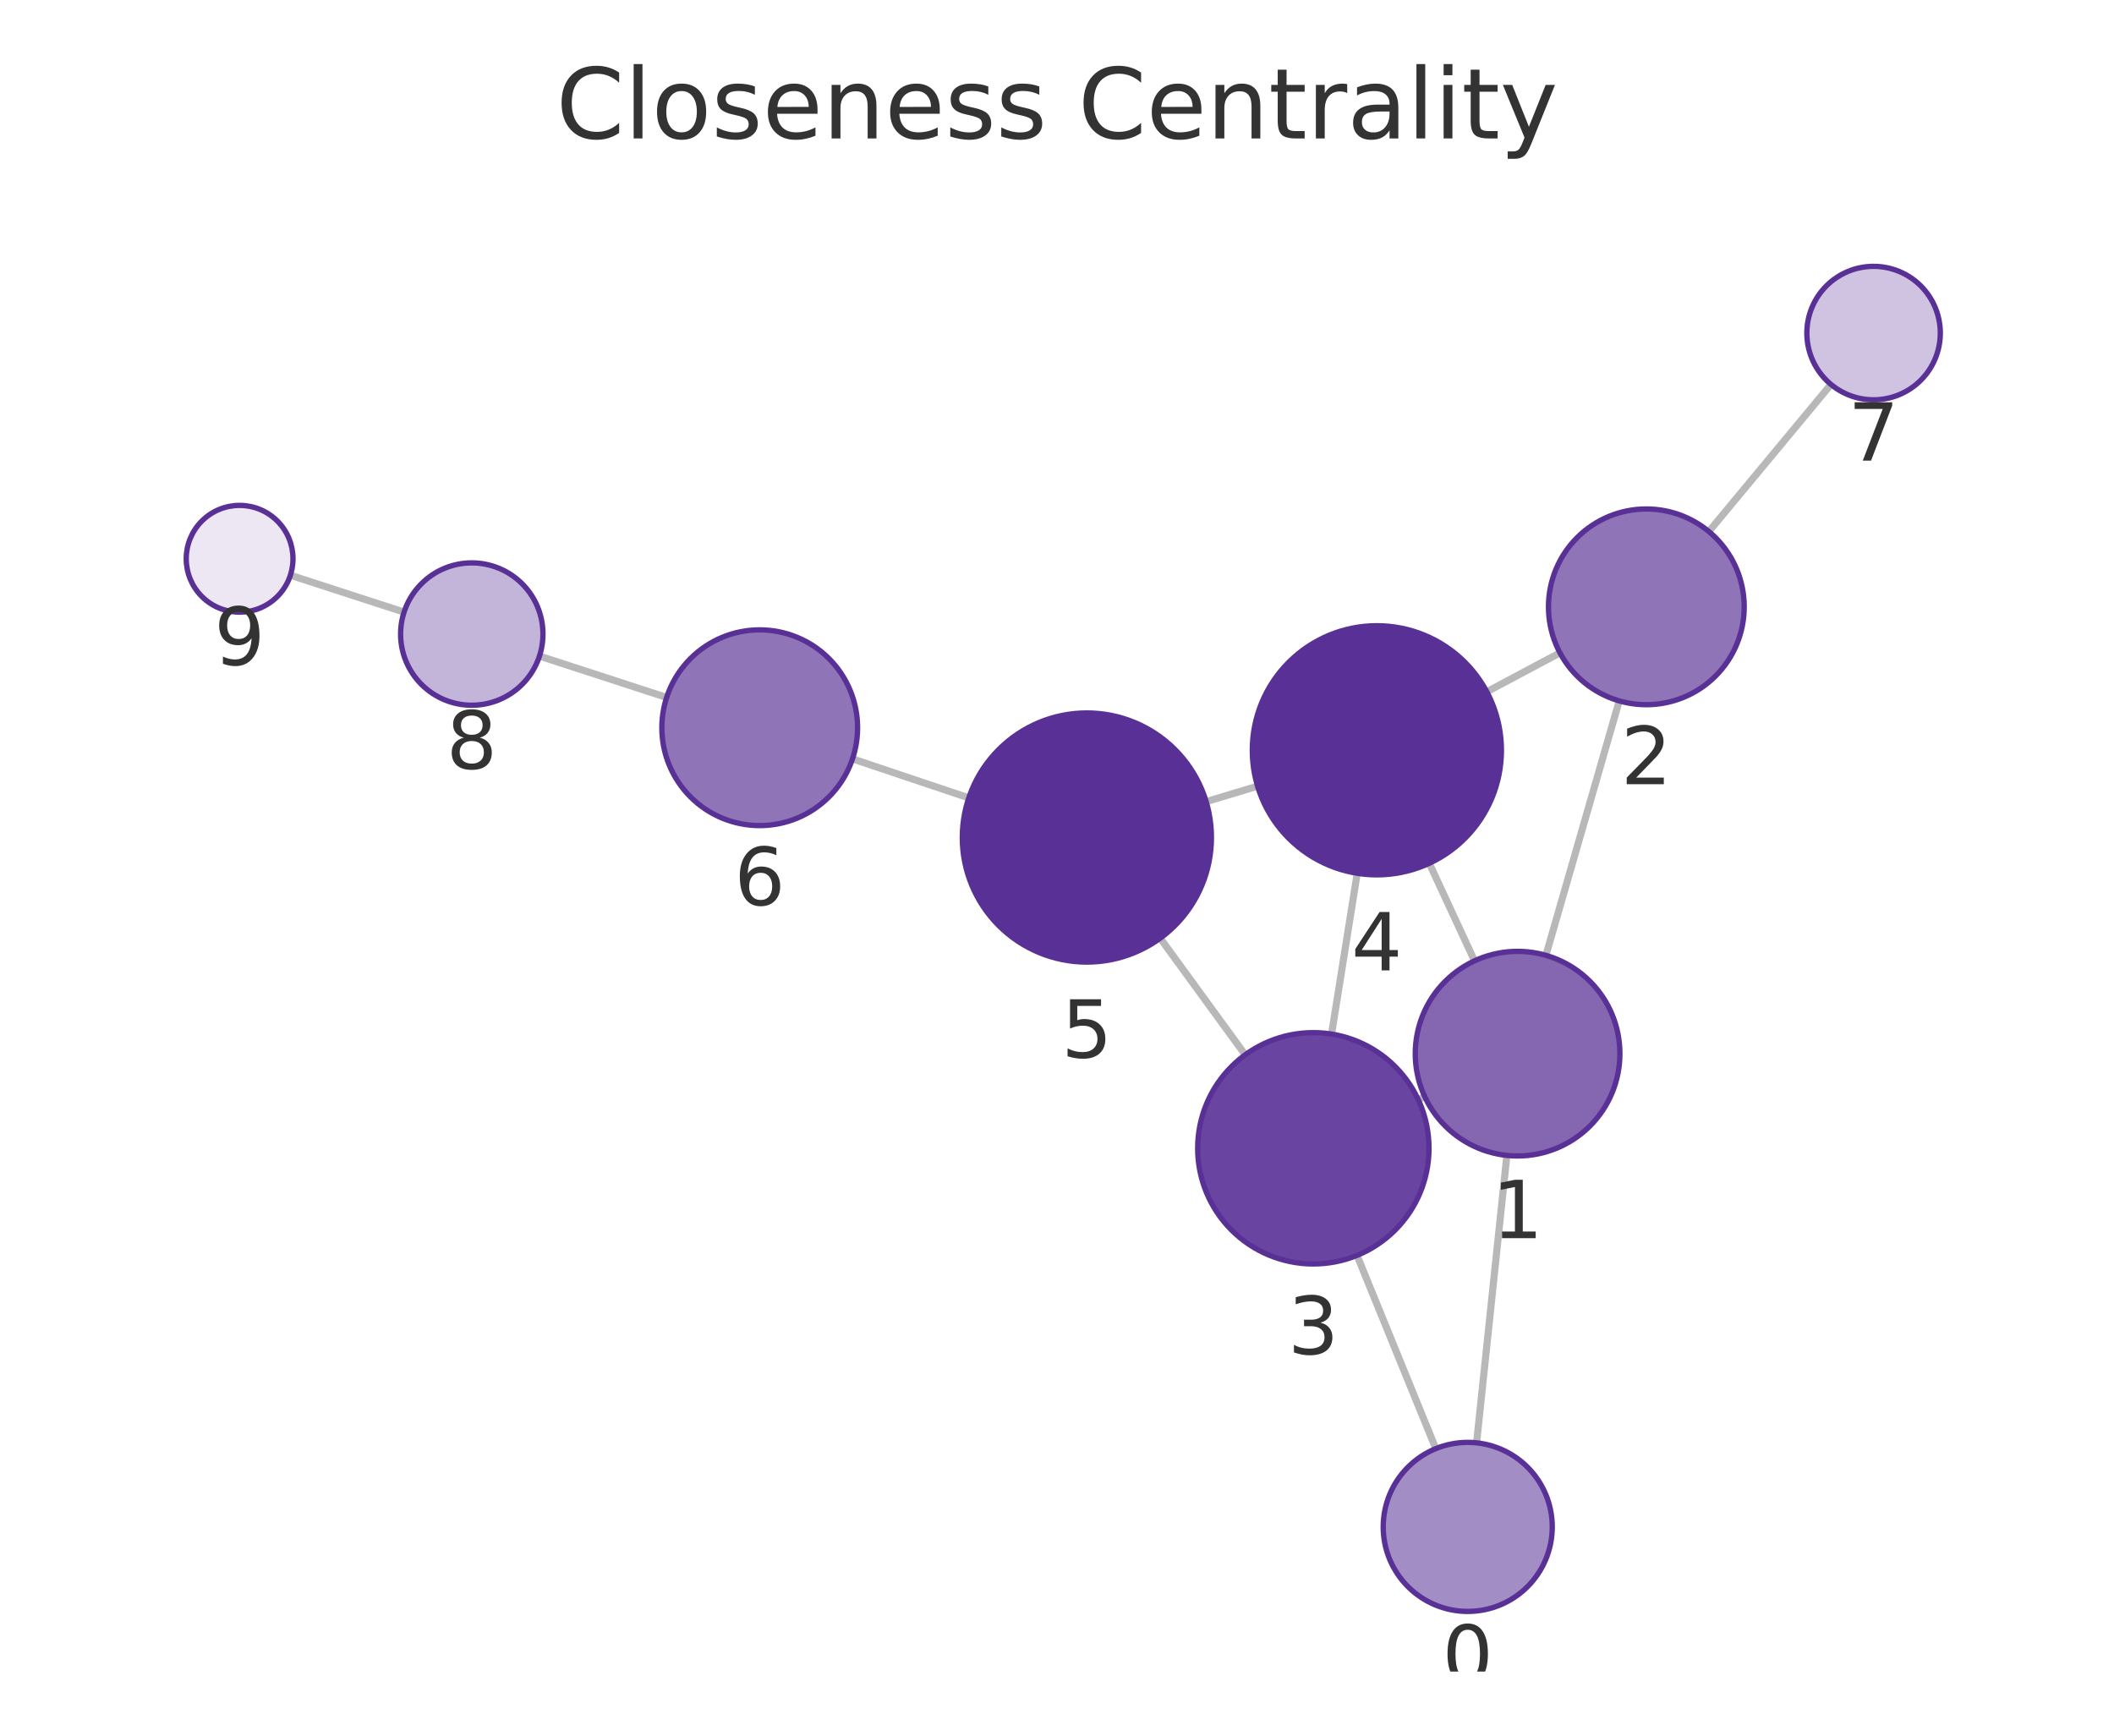
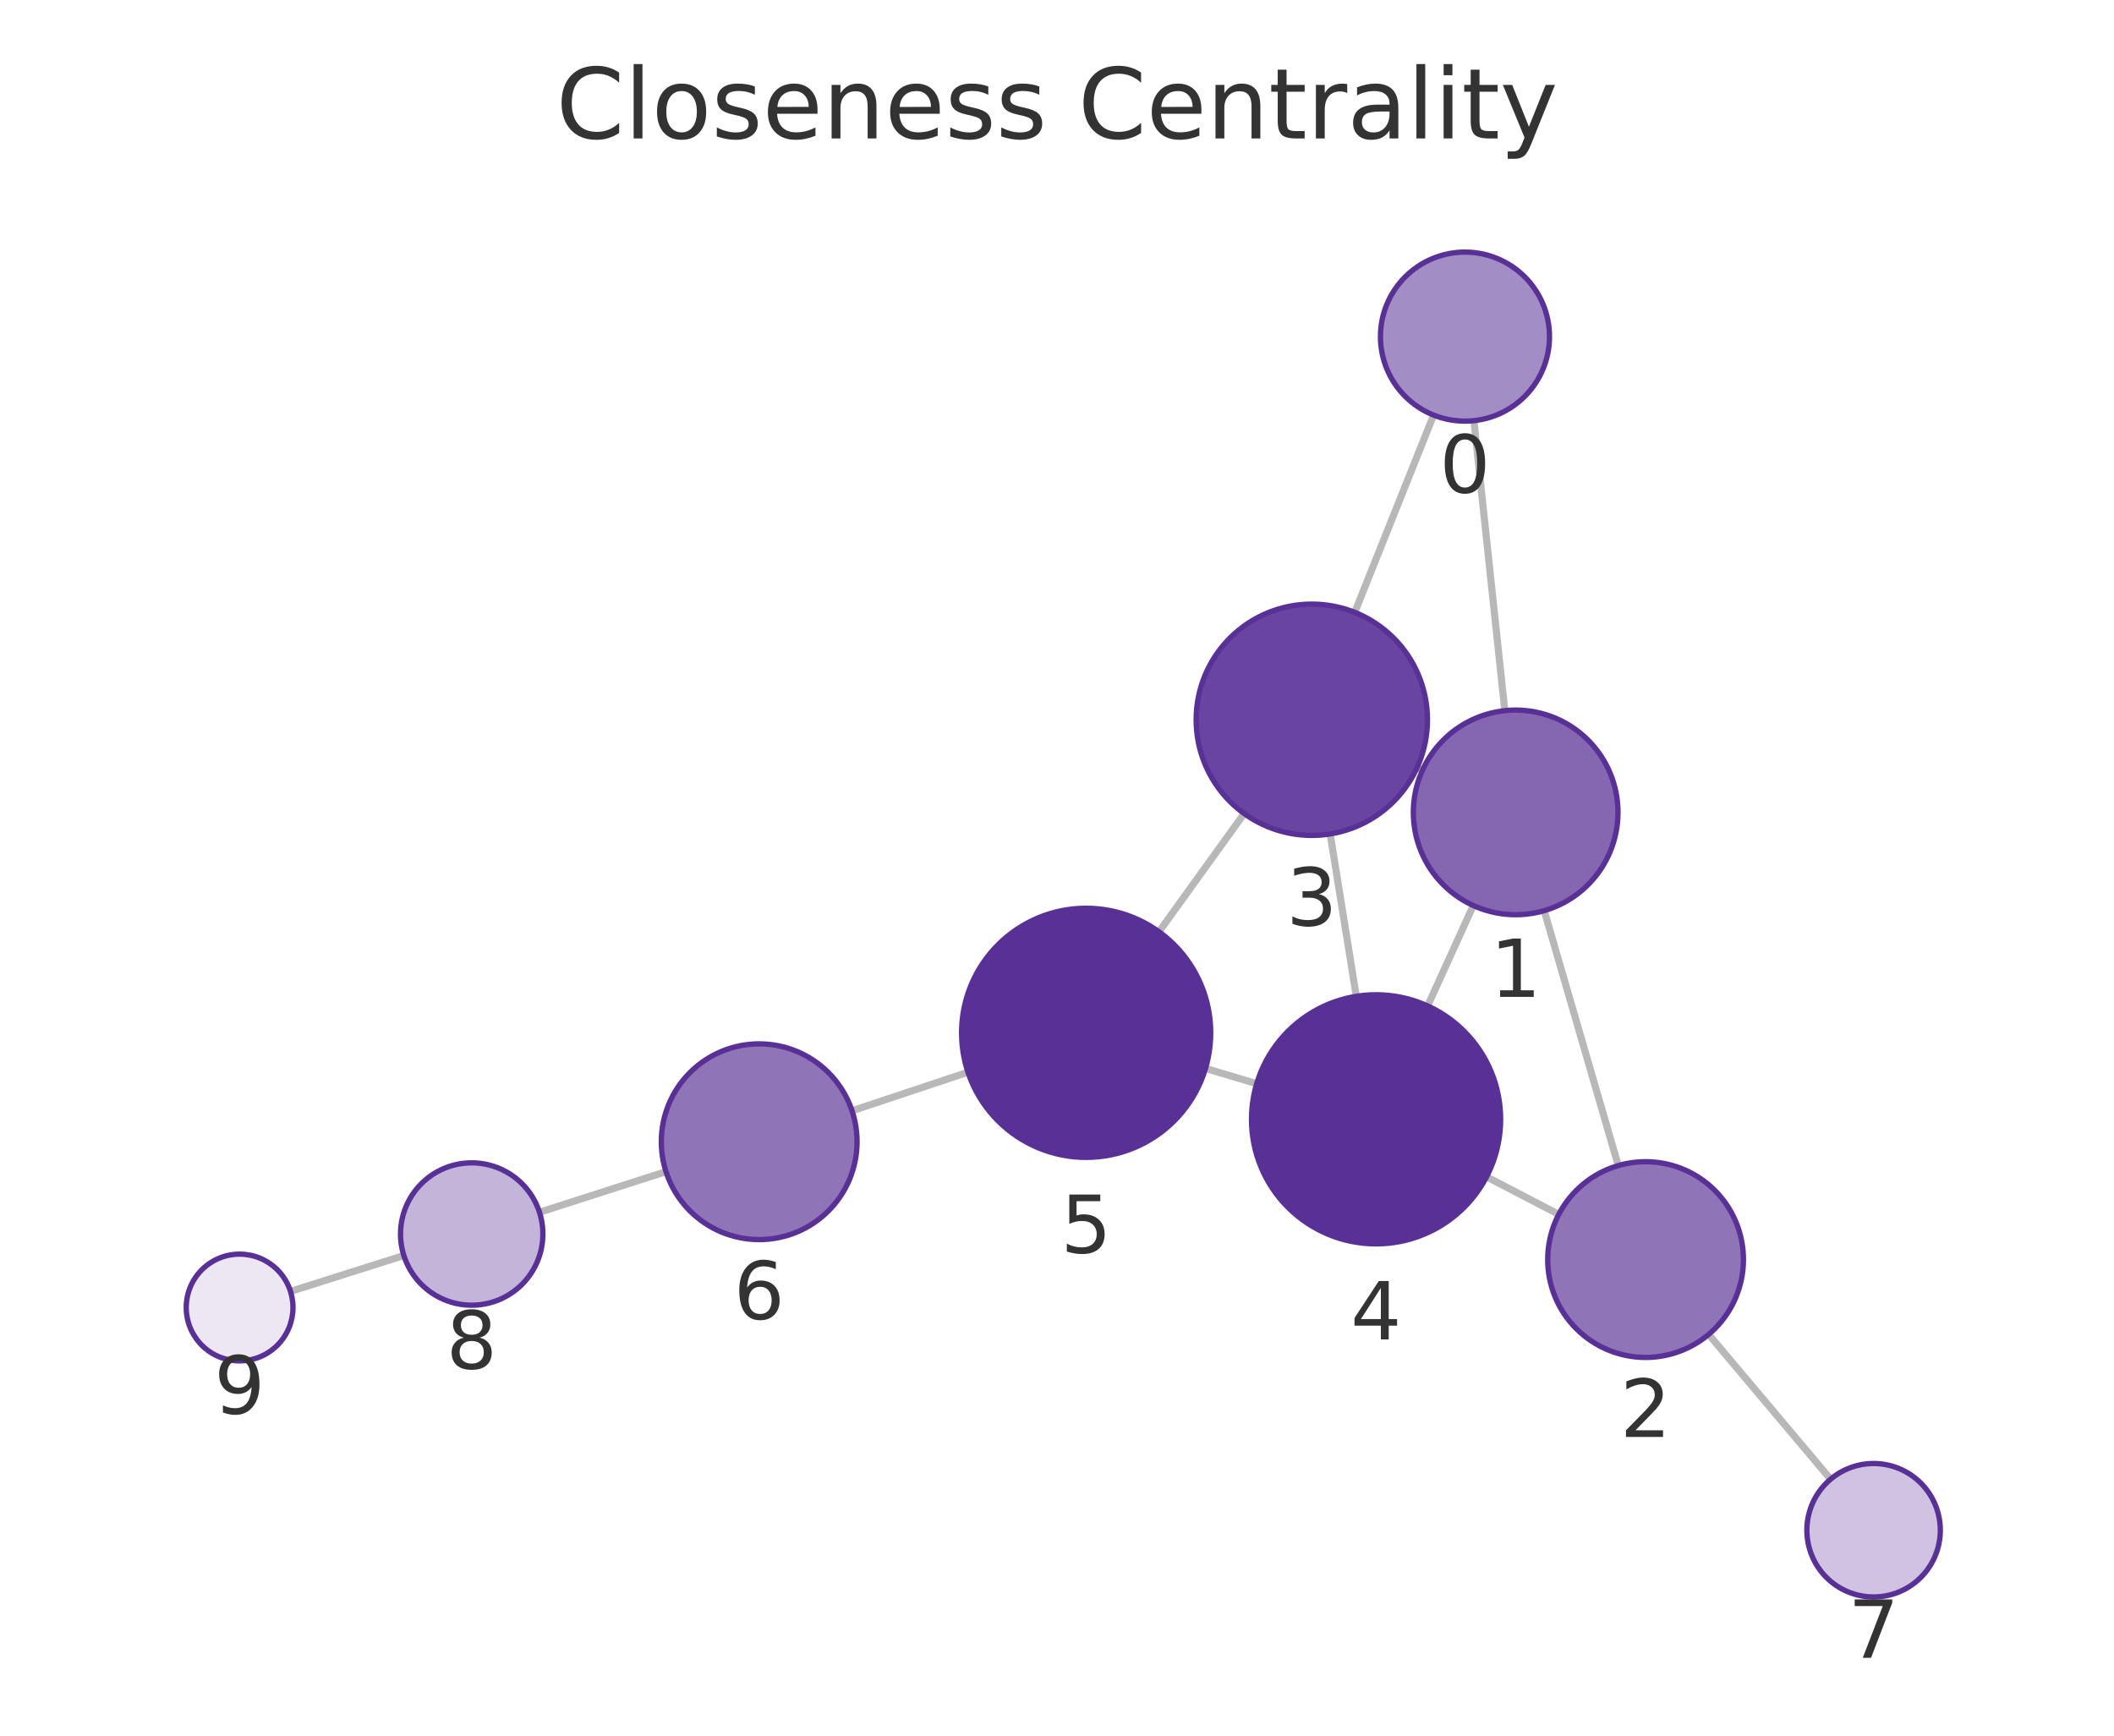
<svg xmlns="http://www.w3.org/2000/svg" xmlns:xlink="http://www.w3.org/1999/xlink" width="237.6pt" height="195.078pt" viewBox="0 0 237.6 195.078" version="1.1">
  <defs>
    <style type="text/css">*{stroke-linejoin: round; stroke-linecap: butt}</style>
  </defs>
  <g id="figure_1">
    <g id="patch_1">
      <path d="M 0 195.078  L 237.6 195.078  L 237.6 0  L 0 0  L 0 195.078  z " style="fill: none" />
    </g>
    <g id="axes_1">
      <g id="patch_2">
        <path d="M 7.2 187.878  L 230.4 187.878  L 230.4 21.558  L 7.2 21.558  L 7.2 187.878  z " style="fill: none" />
      </g>
      <g id="EdgeCollection_1">
-         <path d="M 165.959 162.168  L 169.362 129.863  " clip-path="url(#pf088806965)" style="fill: #b8b8b8; stroke: #b8b8b8; stroke-width: 0.8" />
-         <path d="M 161.377 162.819  L 152.519 141.1  " clip-path="url(#pf088806965)" style="fill: #b8b8b8; stroke: #b8b8b8; stroke-width: 0.8" />
-         <path d="M 173.751 107.376  L 181.992 78.775  " clip-path="url(#pf088806965)" style="fill: #b8b8b8; stroke: #b8b8b8; stroke-width: 0.8" />
-         <path d="M 160.132 123.26  L 159.405 123.597  " clip-path="url(#pf088806965)" style="fill: #b8b8b8; stroke: #b8b8b8; stroke-width: 0.8" />
-         <path d="M 165.727 107.994  L 160.641 97.029  " clip-path="url(#pf088806965)" style="fill: #b8b8b8; stroke: #b8b8b8; stroke-width: 0.8" />
-         <path d="M 175.328 73.374  L 167.108 77.75  " clip-path="url(#pf088806965)" style="fill: #b8b8b8; stroke: #b8b8b8; stroke-width: 0.8" />
-         <path d="M 192.064 59.741  L 205.788 43.207  " clip-path="url(#pf088806965)" style="fill: #b8b8b8; stroke: #b8b8b8; stroke-width: 0.8" />
-         <path d="M 149.659 116.225  L 152.543 98.153  " clip-path="url(#pf088806965)" style="fill: #b8b8b8; stroke: #b8b8b8; stroke-width: 0.8" />
-         <path d="M 139.954 118.556  L 130.402 105.448  " clip-path="url(#pf088806965)" style="fill: #b8b8b8; stroke: #b8b8b8; stroke-width: 0.8" />
-         <path d="M 141.343 88.362  L 135.564 90.1  " clip-path="url(#pf088806965)" style="fill: #b8b8b8; stroke: #b8b8b8; stroke-width: 0.8" />
-         <path d="M 108.885 89.679  L 95.815 85.293  " clip-path="url(#pf088806965)" style="fill: #b8b8b8; stroke: #b8b8b8; stroke-width: 0.8" />
-         <path d="M 74.926 78.39  L 60.633 73.74  " clip-path="url(#pf088806965)" style="fill: #b8b8b8; stroke: #b8b8b8; stroke-width: 0.8" />
-         <path d="M 45.416 68.797  L 32.638 64.653  " clip-path="url(#pf088806965)" style="fill: #b8b8b8; stroke: #b8b8b8; stroke-width: 0.8" />
+         <path d="M 165.66 47.281  L 169.132 79.875  " clip-path="url(#p0a049d4a45)" style="fill: #b8b8b8; stroke: #b8b8b8; stroke-width: 0.8" />
+         <path d="M 161.127 46.655  L 152.264 68.825  " clip-path="url(#p0a049d4a45)" style="fill: #b8b8b8; stroke: #b8b8b8; stroke-width: 0.8" />
+         <path d="M 173.559 102.354  L 181.883 131.005  " clip-path="url(#p0a049d4a45)" style="fill: #b8b8b8; stroke: #b8b8b8; stroke-width: 0.8" />
+         <path d="M 159.881 86.552  L 159.273 86.276  " clip-path="url(#p0a049d4a45)" style="fill: #b8b8b8; stroke: #b8b8b8; stroke-width: 0.8" />
+         <path d="M 165.589 101.778  L 160.457 113.061  " clip-path="url(#p0a049d4a45)" style="fill: #b8b8b8; stroke: #b8b8b8; stroke-width: 0.8" />
+         <path d="M 175.194 136.49  L 167.08 132.268  " clip-path="url(#p0a049d4a45)" style="fill: #b8b8b8; stroke: #b8b8b8; stroke-width: 0.8" />
+         <path d="M 192.039 149.981  L 205.748 166.254  " clip-path="url(#p0a049d4a45)" style="fill: #b8b8b8; stroke: #b8b8b8; stroke-width: 0.8" />
+         <path d="M 149.502 93.732  L 152.438 111.982  " clip-path="url(#p0a049d4a45)" style="fill: #b8b8b8; stroke: #b8b8b8; stroke-width: 0.8" />
+         <path d="M 139.836 91.442  L 130.261 104.726  " clip-path="url(#p0a049d4a45)" style="fill: #b8b8b8; stroke: #b8b8b8; stroke-width: 0.8" />
+         <path d="M 141.245 121.802  L 135.49 120.085  " clip-path="url(#p0a049d4a45)" style="fill: #b8b8b8; stroke: #b8b8b8; stroke-width: 0.8" />
+         <path d="M 108.792 120.508  L 95.763 124.848  " clip-path="url(#p0a049d4a45)" style="fill: #b8b8b8; stroke: #b8b8b8; stroke-width: 0.8" />
+         <path d="M 74.853 131.687  L 60.634 136.252  " clip-path="url(#p0a049d4a45)" style="fill: #b8b8b8; stroke: #b8b8b8; stroke-width: 0.8" />
+         <path d="M 45.39 141.112  L 32.65 145.146  " clip-path="url(#p0a049d4a45)" style="fill: #b8b8b8; stroke: #b8b8b8; stroke-width: 0.8" />
      </g>
      <g id="VertexCollection_1">
-         <path d="M 164.964 181.116  C 167.484 181.116 169.9 180.115 171.682 178.333  C 173.463 176.552 174.464 174.135 174.464 171.616  C 174.464 169.096 173.463 166.68 171.682 164.898  C 169.9 163.117 167.484 162.116 164.964 162.116  C 162.445 162.116 160.028 163.117 158.247 164.898  C 156.465 166.68 155.464 169.096 155.464 171.616  C 155.464 174.135 156.465 176.552 158.247 178.333  C 160.028 180.115 162.445 181.116 164.964 181.116  z " clip-path="url(#pf088806965)" style="fill: #a38dc5; stroke: #593196; stroke-width: 0.6" />
-         <path d="M 170.566 129.926  C 173.616 129.926 176.541 128.714 178.698 126.558  C 180.855 124.401 182.066 121.476 182.066 118.426  C 182.066 115.376 180.855 112.451 178.698 110.294  C 176.541 108.138 173.616 106.926 170.566 106.926  C 167.516 106.926 164.591 108.138 162.435 110.294  C 160.278 112.451 159.066 115.376 159.066 118.426  C 159.066 121.476 160.278 124.401 162.435 126.558  C 164.591 128.714 167.516 129.926 170.566 129.926  z " clip-path="url(#pf088806965)" style="fill: #8466b1; stroke: #593196; stroke-width: 0.6" />
-         <path d="M 185.038 79.205  C 187.955 79.205 190.754 78.046 192.816 75.983  C 194.879 73.92 196.038 71.122 196.038 68.205  C 196.038 65.287 194.879 62.489 192.816 60.426  C 190.754 58.364 187.955 57.205 185.038 57.205  C 182.121 57.205 179.323 58.364 177.26 60.426  C 175.197 62.489 174.038 65.287 174.038 68.205  C 174.038 71.122 175.197 73.92 177.26 75.983  C 179.323 78.046 182.121 79.205 185.038 79.205  z " clip-path="url(#pf088806965)" style="fill: #8f74b8; stroke: #593196; stroke-width: 0.6" />
-         <path d="M 147.61 142.062  C 151.058 142.062 154.365 140.692 156.802 138.254  C 159.24 135.817 160.61 132.51 160.61 129.062  C 160.61 125.614 159.24 122.308 156.802 119.87  C 154.365 117.432 151.058 116.062 147.61 116.062  C 144.162 116.062 140.855 117.432 138.418 119.87  C 135.98 122.308 134.61 125.614 134.61 129.062  C 134.61 132.51 135.98 135.817 138.418 138.254  C 140.855 140.692 144.162 142.062 147.61 142.062  z " clip-path="url(#pf088806965)" style="fill: #6944a0; stroke: #593196; stroke-width: 0.6" />
-         <path d="M 154.75 98.328  C 158.463 98.328 162.024 96.853 164.649 94.228  C 167.275 91.603 168.75 88.041 168.75 84.328  C 168.75 80.616 167.275 77.054 164.649 74.429  C 162.024 71.804 158.463 70.328 154.75 70.328  C 151.037 70.328 147.476 71.804 144.85 74.429  C 142.225 77.054 140.75 80.616 140.75 84.328  C 140.75 88.041 142.225 91.603 144.85 94.228  C 147.476 96.853 151.037 98.328 154.75 98.328  z " clip-path="url(#pf088806965)" style="fill: #593196; stroke: #593196; stroke-width: 0.6" />
-         <path d="M 122.157 108.133  C 125.87 108.133 129.431 106.658 132.057 104.033  C 134.682 101.408 136.157 97.846 136.157 94.133  C 136.157 90.421 134.682 86.859 132.057 84.234  C 129.431 81.609 125.87 80.133 122.157 80.133  C 118.444 80.133 114.883 81.609 112.258 84.234  C 109.632 86.859 108.157 90.421 108.157 94.133  C 108.157 97.846 109.632 101.408 112.258 104.033  C 114.883 106.658 118.444 108.133 122.157 108.133  z " clip-path="url(#pf088806965)" style="fill: #593196; stroke: #593196; stroke-width: 0.6" />
-         <path d="M 85.387 92.793  C 88.304 92.793 91.102 91.634 93.165 89.571  C 95.228 87.508 96.387 84.71 96.387 81.793  C 96.387 78.876 95.228 76.077 93.165 74.015  C 91.102 71.952 88.304 70.793 85.387 70.793  C 82.47 70.793 79.671 71.952 77.609 74.015  C 75.546 76.077 74.387 78.876 74.387 81.793  C 74.387 84.71 75.546 87.508 77.609 89.571  C 79.671 91.634 82.47 92.793 85.387 92.793  z " clip-path="url(#pf088806965)" style="fill: #8f74b8; stroke: #593196; stroke-width: 0.6" />
-         <path d="M 210.579 44.936  C 212.568 44.936 214.476 44.145 215.882 42.739  C 217.288 41.332 218.079 39.425 218.079 37.436  C 218.079 35.447 217.288 33.539 215.882 32.132  C 214.476 30.726 212.568 29.936 210.579 29.936  C 208.59 29.936 206.682 30.726 205.275 32.132  C 203.869 33.539 203.079 35.447 203.079 37.436  C 203.079 39.425 203.869 41.332 205.275 42.739  C 206.682 44.145 208.59 44.936 210.579 44.936  z " clip-path="url(#pf088806965)" style="fill: #cfc3e1; stroke: #593196; stroke-width: 0.6" />
-         <path d="M 53.025 79.265  C 55.147 79.265 57.182 78.422 58.682 76.922  C 60.183 75.422 61.025 73.387 61.025 71.265  C 61.025 69.143 60.183 67.108 58.682 65.608  C 57.182 64.108 55.147 63.265 53.025 63.265  C 50.904 63.265 48.869 64.108 47.369 65.608  C 45.868 67.108 45.025 69.143 45.025 71.265  C 45.025 73.387 45.868 75.422 47.369 76.922  C 48.869 78.422 50.904 79.265 53.025 79.265  z " clip-path="url(#pf088806965)" style="fill: #c3b4d9; stroke: #593196; stroke-width: 0.6" />
-         <path d="M 26.931 68.802  C 28.522 68.802 30.048 68.17 31.173 67.044  C 32.299 65.919 32.931 64.393 32.931 62.802  C 32.931 61.211 32.299 59.684 31.173 58.559  C 30.048 57.434 28.522 56.802 26.931 56.802  C 25.34 56.802 23.813 57.434 22.688 58.559  C 21.563 59.684 20.931 61.211 20.931 62.802  C 20.931 64.393 21.563 65.919 22.688 67.044  C 23.813 68.17 25.34 68.802 26.931 68.802  z " clip-path="url(#pf088806965)" style="fill: #ece7f3; stroke: #593196; stroke-width: 0.6" />
+         <path d="M 164.653 47.334  C 167.173 47.334 169.589 46.333 171.371 44.552  C 173.152 42.77 174.153 40.354 174.153 37.834  C 174.153 35.315 173.152 32.898 171.371 31.117  C 169.589 29.335 167.173 28.334 164.653 28.334  C 162.134 28.334 159.717 29.335 157.936 31.117  C 156.154 32.898 155.153 35.315 155.153 37.834  C 155.153 40.354 156.154 42.77 157.936 44.552  C 159.717 46.333 162.134 47.334 164.653 47.334  z " clip-path="url(#p0a049d4a45)" style="fill: #a38dc5; stroke: #593196; stroke-width: 0.6" />
+         <path d="M 170.351 102.81  C 173.4 102.81 176.326 101.599 178.482 99.442  C 180.639 97.286 181.851 94.36 181.851 91.31  C 181.851 88.261 180.639 85.335 178.482 83.179  C 176.326 81.022 173.4 79.81 170.351 79.81  C 167.301 79.81 164.375 81.022 162.219 83.179  C 160.062 85.335 158.851 88.261 158.851 91.31  C 158.851 94.36 160.062 97.286 162.219 99.442  C 164.375 101.599 167.301 102.81 170.351 102.81  z " clip-path="url(#p0a049d4a45)" style="fill: #8466b1; stroke: #593196; stroke-width: 0.6" />
+         <path d="M 184.952 152.568  C 187.869 152.568 190.668 151.409 192.73 149.347  C 194.793 147.284 195.952 144.486 195.952 141.568  C 195.952 138.651 194.793 135.853 192.73 133.79  C 190.668 131.727 187.869 130.568 184.952 130.568  C 182.035 130.568 179.237 131.727 177.174 133.79  C 175.111 135.853 173.952 138.651 173.952 141.568  C 173.952 144.486 175.111 147.284 177.174 149.347  C 179.237 151.409 182.035 152.568 184.952 152.568  z " clip-path="url(#p0a049d4a45)" style="fill: #8f74b8; stroke: #593196; stroke-width: 0.6" />
+         <path d="M 147.438 93.897  C 150.886 93.897 154.193 92.527 156.63 90.089  C 159.068 87.651 160.438 84.344 160.438 80.897  C 160.438 77.449 159.068 74.142 156.63 71.704  C 154.193 69.266 150.886 67.897 147.438 67.897  C 143.99 67.897 140.683 69.266 138.246 71.704  C 135.808 74.142 134.438 77.449 134.438 80.897  C 134.438 84.344 135.808 87.651 138.246 90.089  C 140.683 92.527 143.99 93.897 147.438 93.897  z " clip-path="url(#p0a049d4a45)" style="fill: #6944a0; stroke: #593196; stroke-width: 0.6" />
+         <path d="M 154.661 139.805  C 158.374 139.805 161.935 138.33 164.56 135.704  C 167.186 133.079 168.661 129.518 168.661 125.805  C 168.661 122.092 167.186 118.531 164.56 115.905  C 161.935 113.28 158.374 111.805 154.661 111.805  C 150.948 111.805 147.387 113.28 144.762 115.905  C 142.136 118.531 140.661 122.092 140.661 125.805  C 140.661 129.518 142.136 133.079 144.762 135.704  C 147.387 138.33 150.948 139.805 154.661 139.805  z " clip-path="url(#p0a049d4a45)" style="fill: #593196; stroke: #593196; stroke-width: 0.6" />
+         <path d="M 122.075 130.083  C 125.788 130.083 129.349 128.608 131.974 125.983  C 134.6 123.357 136.075 119.796 136.075 116.083  C 136.075 112.37 134.6 108.809 131.974 106.184  C 129.349 103.558 125.788 102.083 122.075 102.083  C 118.362 102.083 114.801 103.558 112.175 106.184  C 109.55 108.809 108.075 112.37 108.075 116.083  C 108.075 119.796 109.55 123.357 112.175 125.983  C 114.801 128.608 118.362 130.083 122.075 130.083  z " clip-path="url(#p0a049d4a45)" style="fill: #593196; stroke: #593196; stroke-width: 0.6" />
+         <path d="M 85.327 139.325  C 88.244 139.325 91.042 138.166 93.105 136.103  C 95.168 134.04 96.327 131.242 96.327 128.325  C 96.327 125.408 95.168 122.61 93.105 120.547  C 91.042 118.484 88.244 117.325 85.327 117.325  C 82.409 117.325 79.611 118.484 77.549 120.547  C 75.486 122.61 74.327 125.408 74.327 128.325  C 74.327 131.242 75.486 134.04 77.549 136.103  C 79.611 138.166 82.409 139.325 85.327 139.325  z " clip-path="url(#p0a049d4a45)" style="fill: #8f74b8; stroke: #593196; stroke-width: 0.6" />
+         <path d="M 210.58 179.49  C 212.569 179.49 214.477 178.7 215.883 177.294  C 217.289 175.887 218.08 173.98 218.08 171.99  C 218.08 170.001 217.289 168.094 215.883 166.687  C 214.477 165.281 212.569 164.49 210.58 164.49  C 208.591 164.49 206.683 165.281 205.276 166.687  C 203.87 168.094 203.08 170.001 203.08 171.99  C 203.08 173.98 203.87 175.887 205.276 177.294  C 206.683 178.7 208.591 179.49 210.58 179.49  z " clip-path="url(#p0a049d4a45)" style="fill: #cfc3e1; stroke: #593196; stroke-width: 0.6" />
+         <path d="M 53.016 146.697  C 55.138 146.697 57.173 145.854 58.673 144.354  C 60.173 142.854 61.016 140.819 61.016 138.697  C 61.016 136.576 60.173 134.541 58.673 133.041  C 57.173 131.54 55.138 130.697 53.016 130.697  C 50.895 130.697 48.86 131.54 47.36 133.041  C 45.859 134.541 45.016 136.576 45.016 138.697  C 45.016 140.819 45.859 142.854 47.36 144.354  C 48.86 145.854 50.895 146.697 53.016 146.697  z " clip-path="url(#p0a049d4a45)" style="fill: #c3b4d9; stroke: #593196; stroke-width: 0.6" />
+         <path d="M 26.93 152.957  C 28.521 152.957 30.047 152.325 31.173 151.2  C 32.298 150.074 32.93 148.548 32.93 146.957  C 32.93 145.366 32.298 143.839 31.173 142.714  C 30.047 141.589 28.521 140.957 26.93 140.957  C 25.339 140.957 23.812 141.589 22.687 142.714  C 21.562 143.839 20.93 145.366 20.93 146.957  C 20.93 148.548 21.562 150.074 22.687 151.2  C 23.812 152.325 25.339 152.957 26.93 152.957  z " clip-path="url(#p0a049d4a45)" style="fill: #ece7f3; stroke: #593196; stroke-width: 0.6" />
      </g>
      <g id="text_1">
-         <g clip-path="url(#pf088806965)">
-           <g style="fill: #333333" transform="translate(162.1011 189.1536) scale(0.09 -0.09)">
+         <g clip-path="url(#p0a049d4a45)">
+           <g style="fill: #333333" transform="translate(161.79 55.37197) scale(0.09 -0.09)">
            <defs>
              <path id="DejaVuSans-13" d="M 2034 4250  Q 1547 4250 1301 3770  Q 1056 3291 1056 2328  Q 1056 1369 1301 889  Q 1547 409 2034 409  Q 2525 409 2770 889  Q 3016 1369 3016 2328  Q 3016 3291 2770 3770  Q 2525 4250 2034 4250  z M 2034 4750  Q 2819 4750 3233 4129  Q 3647 3509 3647 2328  Q 3647 1150 3233 529  Q 2819 -91 2034 -91  Q 1250 -91 836 529  Q 422 1150 422 2328  Q 422 3509 836 4129  Q 1250 4750 2034 4750  z " transform="scale(0.015625)" />
            </defs>
            <use xlink:href="#DejaVuSans-13" />
          </g>
        </g>
      </g>
      <g id="text_2">
-         <g clip-path="url(#pf088806965)">
-           <g style="fill: #333333" transform="translate(167.7032 139.1638) scale(0.09 -0.09)">
+         <g clip-path="url(#p0a049d4a45)">
+           <g style="fill: #333333" transform="translate(167.4875 112.0483) scale(0.09 -0.09)">
            <defs>
              <path id="DejaVuSans-14" d="M 794 531  L 1825 531  L 1825 4091  L 703 3866  L 703 4441  L 1819 4666  L 2450 4666  L 2450 531  L 3481 531  L 3481 0  L 794 0  L 794 531  z " transform="scale(0.015625)" />
            </defs>
            <use xlink:href="#DejaVuSans-14" />
          </g>
        </g>
      </g>
      <g id="text_3">
-         <g clip-path="url(#pf088806965)">
-           <g style="fill: #333333" transform="translate(182.1751 88.14254) scale(0.09 -0.09)">
+         <g clip-path="url(#p0a049d4a45)">
+           <g style="fill: #333333" transform="translate(182.089 161.5063) scale(0.09 -0.09)">
            <defs>
              <path id="DejaVuSans-15" d="M 1228 531  L 3431 531  L 3431 0  L 469 0  L 469 531  Q 828 903 1448 1529  Q 2069 2156 2228 2338  Q 2531 2678 2651 2914  Q 2772 3150 2772 3378  Q 2772 3750 2511 3984  Q 2250 4219 1831 4219  Q 1534 4219 1204 4116  Q 875 4013 500 3803  L 500 4441  Q 881 4594 1212 4672  Q 1544 4750 1819 4750  Q 2544 4750 2975 4387  Q 3406 4025 3406 3419  Q 3406 3131 3298 2873  Q 3191 2616 2906 2266  Q 2828 2175 2409 1742  Q 1991 1309 1228 531  z " transform="scale(0.015625)" />
            </defs>
            <use xlink:href="#DejaVuSans-15" />
          </g>
        </g>
      </g>
      <g id="text_4">
-         <g clip-path="url(#pf088806965)">
-           <g style="fill: #333333" transform="translate(144.7469 152.2) scale(0.09 -0.09)">
+         <g clip-path="url(#p0a049d4a45)">
+           <g style="fill: #333333" transform="translate(144.5749 104.0344) scale(0.09 -0.09)">
            <defs>
              <path id="DejaVuSans-16" d="M 2597 2516  Q 3050 2419 3304 2112  Q 3559 1806 3559 1356  Q 3559 666 3084 287  Q 2609 -91 1734 -91  Q 1441 -91 1130 -33  Q 819 25 488 141  L 488 750  Q 750 597 1062 519  Q 1375 441 1716 441  Q 2309 441 2620 675  Q 2931 909 2931 1356  Q 2931 1769 2642 2001  Q 2353 2234 1838 2234  L 1294 2234  L 1294 2753  L 1863 2753  Q 2328 2753 2575 2939  Q 2822 3125 2822 3475  Q 2822 3834 2567 4026  Q 2313 4219 1838 4219  Q 1578 4219 1281 4162  Q 984 4106 628 3988  L 628 4550  Q 988 4650 1302 4700  Q 1616 4750 1894 4750  Q 2613 4750 3031 4423  Q 3450 4097 3450 3541  Q 3450 3153 3228 2886  Q 3006 2619 2597 2516  z " transform="scale(0.015625)" />
            </defs>
            <use xlink:href="#DejaVuSans-16" />
          </g>
        </g>
      </g>
      <g id="text_5">
-         <g clip-path="url(#pf088806965)">
-           <g style="fill: #333333" transform="translate(151.8869 109.0663) scale(0.09 -0.09)">
+         <g clip-path="url(#p0a049d4a45)">
+           <g style="fill: #333333" transform="translate(151.7979 150.5427) scale(0.09 -0.09)">
            <defs>
              <path id="DejaVuSans-17" d="M 2419 4116  L 825 1625  L 2419 1625  L 2419 4116  z M 2253 4666  L 3047 4666  L 3047 1625  L 3713 1625  L 3713 1100  L 3047 1100  L 3047 0  L 2419 0  L 2419 1100  L 313 1100  L 313 1709  L 2253 4666  z " transform="scale(0.015625)" />
            </defs>
            <use xlink:href="#DejaVuSans-17" />
          </g>
        </g>
      </g>
      <g id="text_6">
-         <g clip-path="url(#pf088806965)">
-           <g style="fill: #333333" transform="translate(119.2941 118.8713) scale(0.09 -0.09)">
+         <g clip-path="url(#p0a049d4a45)">
+           <g style="fill: #333333" transform="translate(119.2116 140.8209) scale(0.09 -0.09)">
            <defs>
              <path id="DejaVuSans-18" d="M 691 4666  L 3169 4666  L 3169 4134  L 1269 4134  L 1269 2991  Q 1406 3038 1543 3061  Q 1681 3084 1819 3084  Q 2600 3084 3056 2656  Q 3513 2228 3513 1497  Q 3513 744 3044 326  Q 2575 -91 1722 -91  Q 1428 -91 1123 -41  Q 819 9 494 109  L 494 744  Q 775 591 1075 516  Q 1375 441 1709 441  Q 2250 441 2565 725  Q 2881 1009 2881 1497  Q 2881 1984 2565 2268  Q 2250 2553 1709 2553  Q 1456 2553 1204 2497  Q 953 2441 691 2322  L 691 4666  z " transform="scale(0.015625)" />
            </defs>
            <use xlink:href="#DejaVuSans-18" />
          </g>
        </g>
      </g>
      <g id="text_7">
-         <g clip-path="url(#pf088806965)">
-           <g style="fill: #333333" transform="translate(82.52372 101.7307) scale(0.09 -0.09)">
+         <g clip-path="url(#p0a049d4a45)">
+           <g style="fill: #333333" transform="translate(82.46358 148.2629) scale(0.09 -0.09)">
            <defs>
              <path id="DejaVuSans-19" d="M 2113 2584  Q 1688 2584 1439 2293  Q 1191 2003 1191 1497  Q 1191 994 1439 701  Q 1688 409 2113 409  Q 2538 409 2786 701  Q 3034 994 3034 1497  Q 3034 2003 2786 2293  Q 2538 2584 2113 2584  z M 3366 4563  L 3366 3988  Q 3128 4100 2886 4159  Q 2644 4219 2406 4219  Q 1781 4219 1451 3797  Q 1122 3375 1075 2522  Q 1259 2794 1537 2939  Q 1816 3084 2150 3084  Q 2853 3084 3261 2657  Q 3669 2231 3669 1497  Q 3669 778 3244 343  Q 2819 -91 2113 -91  Q 1303 -91 875 529  Q 447 1150 447 2328  Q 447 3434 972 4092  Q 1497 4750 2381 4750  Q 2619 4750 2861 4703  Q 3103 4656 3366 4563  z " transform="scale(0.015625)" />
            </defs>
            <use xlink:href="#DejaVuSans-19" />
          </g>
        </g>
      </g>
      <g id="text_8">
-         <g clip-path="url(#pf088806965)">
-           <g style="fill: #333333" transform="translate(207.7155 51.77348) scale(0.09 -0.09)">
+         <g clip-path="url(#p0a049d4a45)">
+           <g style="fill: #333333" transform="translate(207.7166 186.3284) scale(0.09 -0.09)">
            <defs>
              <path id="DejaVuSans-1a" d="M 525 4666  L 3525 4666  L 3525 4397  L 1831 0  L 1172 0  L 2766 4134  L 525 4134  L 525 4666  z " transform="scale(0.015625)" />
            </defs>
            <use xlink:href="#DejaVuSans-1a" />
          </g>
        </g>
      </g>
      <g id="text_9">
-         <g clip-path="url(#pf088806965)">
-           <g style="fill: #333333" transform="translate(50.16237 86.40289) scale(0.09 -0.09)">
+         <g clip-path="url(#p0a049d4a45)">
+           <g style="fill: #333333" transform="translate(50.15326 153.8353) scale(0.09 -0.09)">
            <defs>
              <path id="DejaVuSans-1b" d="M 2034 2216  Q 1584 2216 1326 1975  Q 1069 1734 1069 1313  Q 1069 891 1326 650  Q 1584 409 2034 409  Q 2484 409 2743 651  Q 3003 894 3003 1313  Q 3003 1734 2745 1975  Q 2488 2216 2034 2216  z M 1403 2484  Q 997 2584 770 2862  Q 544 3141 544 3541  Q 544 4100 942 4425  Q 1341 4750 2034 4750  Q 2731 4750 3128 4425  Q 3525 4100 3525 3541  Q 3525 3141 3298 2862  Q 3072 2584 2669 2484  Q 3125 2378 3379 2068  Q 3634 1759 3634 1313  Q 3634 634 3220 271  Q 2806 -91 2034 -91  Q 1263 -91 848 271  Q 434 634 434 1313  Q 434 1759 690 2068  Q 947 2378 1403 2484  z M 1172 3481  Q 1172 3119 1398 2916  Q 1625 2713 2034 2713  Q 2441 2713 2670 2916  Q 2900 3119 2900 3481  Q 2900 3844 2670 4047  Q 2441 4250 2034 4250  Q 1625 4250 1398 4047  Q 1172 3844 1172 3481  z " transform="scale(0.015625)" />
            </defs>
            <use xlink:href="#DejaVuSans-1b" />
          </g>
        </g>
      </g>
      <g id="text_10">
-         <g clip-path="url(#pf088806965)">
-           <g style="fill: #333333" transform="translate(24.06767 74.73968) scale(0.09 -0.09)">
+         <g clip-path="url(#p0a049d4a45)">
+           <g style="fill: #333333" transform="translate(24.06681 158.8948) scale(0.09 -0.09)">
            <defs>
              <path id="DejaVuSans-1c" d="M 703 97  L 703 672  Q 941 559 1184 500  Q 1428 441 1663 441  Q 2288 441 2617 861  Q 2947 1281 2994 2138  Q 2813 1869 2534 1725  Q 2256 1581 1919 1581  Q 1219 1581 811 2004  Q 403 2428 403 3163  Q 403 3881 828 4315  Q 1253 4750 1959 4750  Q 2769 4750 3195 4129  Q 3622 3509 3622 2328  Q 3622 1225 3098 567  Q 2575 -91 1691 -91  Q 1453 -91 1209 -44  Q 966 3 703 97  z M 1959 2075  Q 2384 2075 2632 2365  Q 2881 2656 2881 3163  Q 2881 3666 2632 3958  Q 2384 4250 1959 4250  Q 1534 4250 1286 3958  Q 1038 3666 1038 3163  Q 1038 2656 1286 2365  Q 1534 2075 1959 2075  z " transform="scale(0.015625)" />
            </defs>
            <use xlink:href="#DejaVuSans-1c" />
          </g>
        </g>
      </g>
      <g id="matplotlib.axis_1" />
      <g id="matplotlib.axis_2" />
      <g id="text_11">
        <g style="fill: #333333" transform="translate(62.5032 15.55828) scale(0.11 -0.11)">
          <defs>
            <path id="DejaVuSans-26" d="M 4122 4306  L 4122 3641  Q 3803 3938 3442 4084  Q 3081 4231 2675 4231  Q 1875 4231 1450 3742  Q 1025 3253 1025 2328  Q 1025 1406 1450 917  Q 1875 428 2675 428  Q 3081 428 3442 575  Q 3803 722 4122 1019  L 4122 359  Q 3791 134 3420 21  Q 3050 -91 2638 -91  Q 1578 -91 968 557  Q 359 1206 359 2328  Q 359 3453 968 4101  Q 1578 4750 2638 4750  Q 3056 4750 3426 4639  Q 3797 4528 4122 4306  z " transform="scale(0.015625)" />
            <path id="DejaVuSans-4f" d="M 603 4863  L 1178 4863  L 1178 0  L 603 0  L 603 4863  z " transform="scale(0.015625)" />
            <path id="DejaVuSans-52" d="M 1959 3097  Q 1497 3097 1228 2736  Q 959 2375 959 1747  Q 959 1119 1226 758  Q 1494 397 1959 397  Q 2419 397 2687 759  Q 2956 1122 2956 1747  Q 2956 2369 2687 2733  Q 2419 3097 1959 3097  z M 1959 3584  Q 2709 3584 3137 3096  Q 3566 2609 3566 1747  Q 3566 888 3137 398  Q 2709 -91 1959 -91  Q 1206 -91 779 398  Q 353 888 353 1747  Q 353 2609 779 3096  Q 1206 3584 1959 3584  z " transform="scale(0.015625)" />
            <path id="DejaVuSans-56" d="M 2834 3397  L 2834 2853  Q 2591 2978 2328 3040  Q 2066 3103 1784 3103  Q 1356 3103 1142 2972  Q 928 2841 928 2578  Q 928 2378 1081 2264  Q 1234 2150 1697 2047  L 1894 2003  Q 2506 1872 2764 1633  Q 3022 1394 3022 966  Q 3022 478 2636 193  Q 2250 -91 1575 -91  Q 1294 -91 989 -36  Q 684 19 347 128  L 347 722  Q 666 556 975 473  Q 1284 391 1588 391  Q 1994 391 2212 530  Q 2431 669 2431 922  Q 2431 1156 2273 1281  Q 2116 1406 1581 1522  L 1381 1569  Q 847 1681 609 1914  Q 372 2147 372 2553  Q 372 3047 722 3315  Q 1072 3584 1716 3584  Q 2034 3584 2315 3537  Q 2597 3491 2834 3397  z " transform="scale(0.015625)" />
            <path id="DejaVuSans-48" d="M 3597 1894  L 3597 1613  L 953 1613  Q 991 1019 1311 708  Q 1631 397 2203 397  Q 2534 397 2845 478  Q 3156 559 3463 722  L 3463 178  Q 3153 47 2828 -22  Q 2503 -91 2169 -91  Q 1331 -91 842 396  Q 353 884 353 1716  Q 353 2575 817 3079  Q 1281 3584 2069 3584  Q 2775 3584 3186 3129  Q 3597 2675 3597 1894  z M 3022 2063  Q 3016 2534 2758 2815  Q 2500 3097 2075 3097  Q 1594 3097 1305 2825  Q 1016 2553 972 2059  L 3022 2063  z " transform="scale(0.015625)" />
            <path id="DejaVuSans-51" d="M 3513 2113  L 3513 0  L 2938 0  L 2938 2094  Q 2938 2591 2744 2837  Q 2550 3084 2163 3084  Q 1697 3084 1428 2787  Q 1159 2491 1159 1978  L 1159 0  L 581 0  L 581 3500  L 1159 3500  L 1159 2956  Q 1366 3272 1645 3428  Q 1925 3584 2291 3584  Q 2894 3584 3203 3211  Q 3513 2838 3513 2113  z " transform="scale(0.015625)" />
            <path id="DejaVuSans-3" transform="scale(0.015625)" />
            <path id="DejaVuSans-57" d="M 1172 4494  L 1172 3500  L 2356 3500  L 2356 3053  L 1172 3053  L 1172 1153  Q 1172 725 1289 603  Q 1406 481 1766 481  L 2356 481  L 2356 0  L 1766 0  Q 1100 0 847 248  Q 594 497 594 1153  L 594 3053  L 172 3053  L 172 3500  L 594 3500  L 594 4494  L 1172 4494  z " transform="scale(0.015625)" />
            <path id="DejaVuSans-55" d="M 2631 2963  Q 2534 3019 2420 3045  Q 2306 3072 2169 3072  Q 1681 3072 1420 2755  Q 1159 2438 1159 1844  L 1159 0  L 581 0  L 581 3500  L 1159 3500  L 1159 2956  Q 1341 3275 1631 3429  Q 1922 3584 2338 3584  Q 2397 3584 2469 3576  Q 2541 3569 2628 3553  L 2631 2963  z " transform="scale(0.015625)" />
            <path id="DejaVuSans-44" d="M 2194 1759  Q 1497 1759 1228 1600  Q 959 1441 959 1056  Q 959 750 1161 570  Q 1363 391 1709 391  Q 2188 391 2477 730  Q 2766 1069 2766 1631  L 2766 1759  L 2194 1759  z M 3341 1997  L 3341 0  L 2766 0  L 2766 531  Q 2569 213 2275 61  Q 1981 -91 1556 -91  Q 1019 -91 701 211  Q 384 513 384 1019  Q 384 1609 779 1909  Q 1175 2209 1959 2209  L 2766 2209  L 2766 2266  Q 2766 2663 2505 2880  Q 2244 3097 1772 3097  Q 1472 3097 1187 3025  Q 903 2953 641 2809  L 641 3341  Q 956 3463 1253 3523  Q 1550 3584 1831 3584  Q 2591 3584 2966 3190  Q 3341 2797 3341 1997  z " transform="scale(0.015625)" />
            <path id="DejaVuSans-4c" d="M 603 3500  L 1178 3500  L 1178 0  L 603 0  L 603 3500  z M 603 4863  L 1178 4863  L 1178 4134  L 603 4134  L 603 4863  z " transform="scale(0.015625)" />
            <path id="DejaVuSans-5c" d="M 2059 -325  Q 1816 -950 1584 -1140  Q 1353 -1331 966 -1331  L 506 -1331  L 506 -850  L 844 -850  Q 1081 -850 1212 -737  Q 1344 -625 1503 -206  L 1606 56  L 191 3500  L 800 3500  L 1894 763  L 2988 3500  L 3597 3500  L 2059 -325  z " transform="scale(0.015625)" />
          </defs>
          <use xlink:href="#DejaVuSans-26" />
          <use xlink:href="#DejaVuSans-4f" transform="translate(69.82812 0)" />
          <use xlink:href="#DejaVuSans-52" transform="translate(97.60938 0)" />
          <use xlink:href="#DejaVuSans-56" transform="translate(158.7969 0)" />
          <use xlink:href="#DejaVuSans-48" transform="translate(210.8906 0)" />
          <use xlink:href="#DejaVuSans-51" transform="translate(272.4219 0)" />
          <use xlink:href="#DejaVuSans-48" transform="translate(335.7969 0)" />
          <use xlink:href="#DejaVuSans-56" transform="translate(397.3281 0)" />
          <use xlink:href="#DejaVuSans-56" transform="translate(449.4219 0)" />
          <use xlink:href="#DejaVuSans-3" transform="translate(501.5156 0)" />
          <use xlink:href="#DejaVuSans-26" transform="translate(533.2969 0)" />
          <use xlink:href="#DejaVuSans-48" transform="translate(603.125 0)" />
          <use xlink:href="#DejaVuSans-51" transform="translate(664.6562 0)" />
          <use xlink:href="#DejaVuSans-57" transform="translate(728.0312 0)" />
          <use xlink:href="#DejaVuSans-55" transform="translate(767.2344 0)" />
          <use xlink:href="#DejaVuSans-44" transform="translate(808.3438 0)" />
          <use xlink:href="#DejaVuSans-4f" transform="translate(869.625 0)" />
          <use xlink:href="#DejaVuSans-4c" transform="translate(897.4062 0)" />
          <use xlink:href="#DejaVuSans-57" transform="translate(925.1875 0)" />
          <use xlink:href="#DejaVuSans-5c" transform="translate(964.3906 0)" />
        </g>
      </g>
    </g>
  </g>
  <defs>
-     <clipPath id="pf088806965">
+     <clipPath id="p0a049d4a45">
      <rect x="7.2" y="21.558" width="223.2" height="166.32" />
    </clipPath>
  </defs>
</svg>
